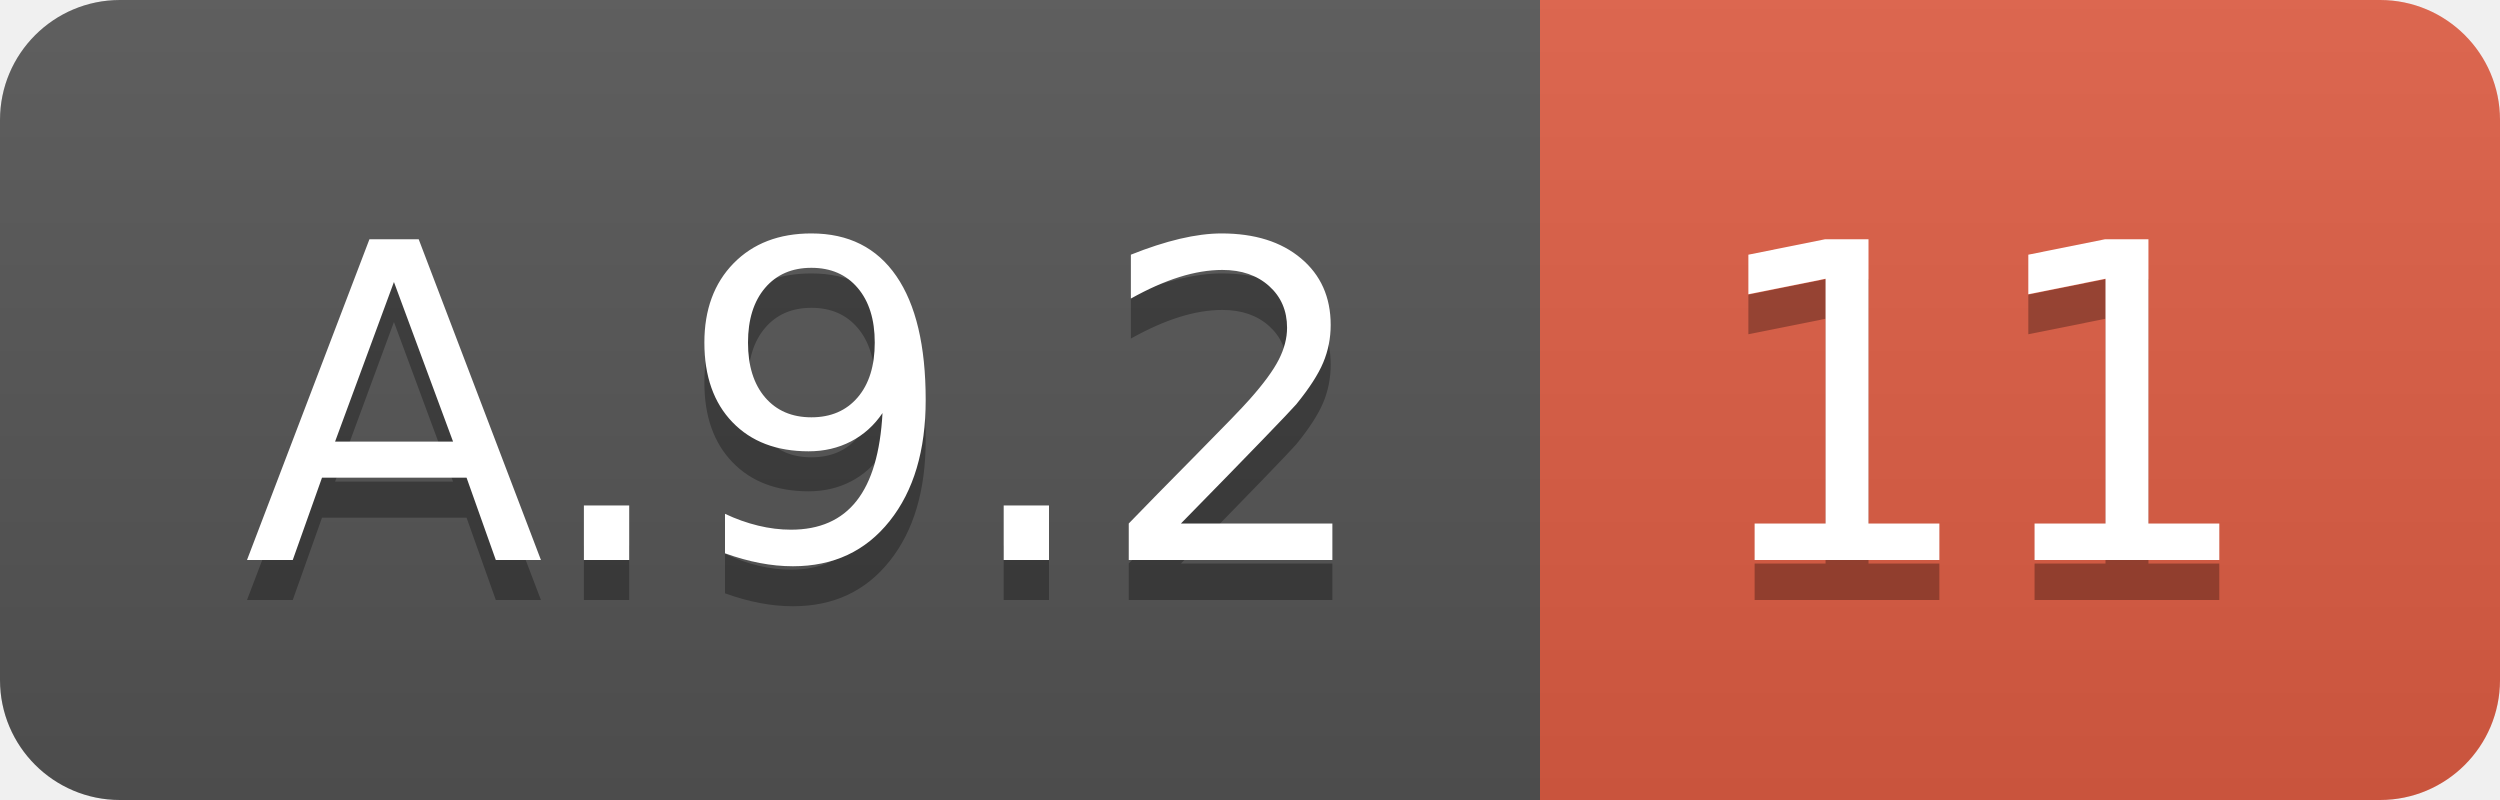
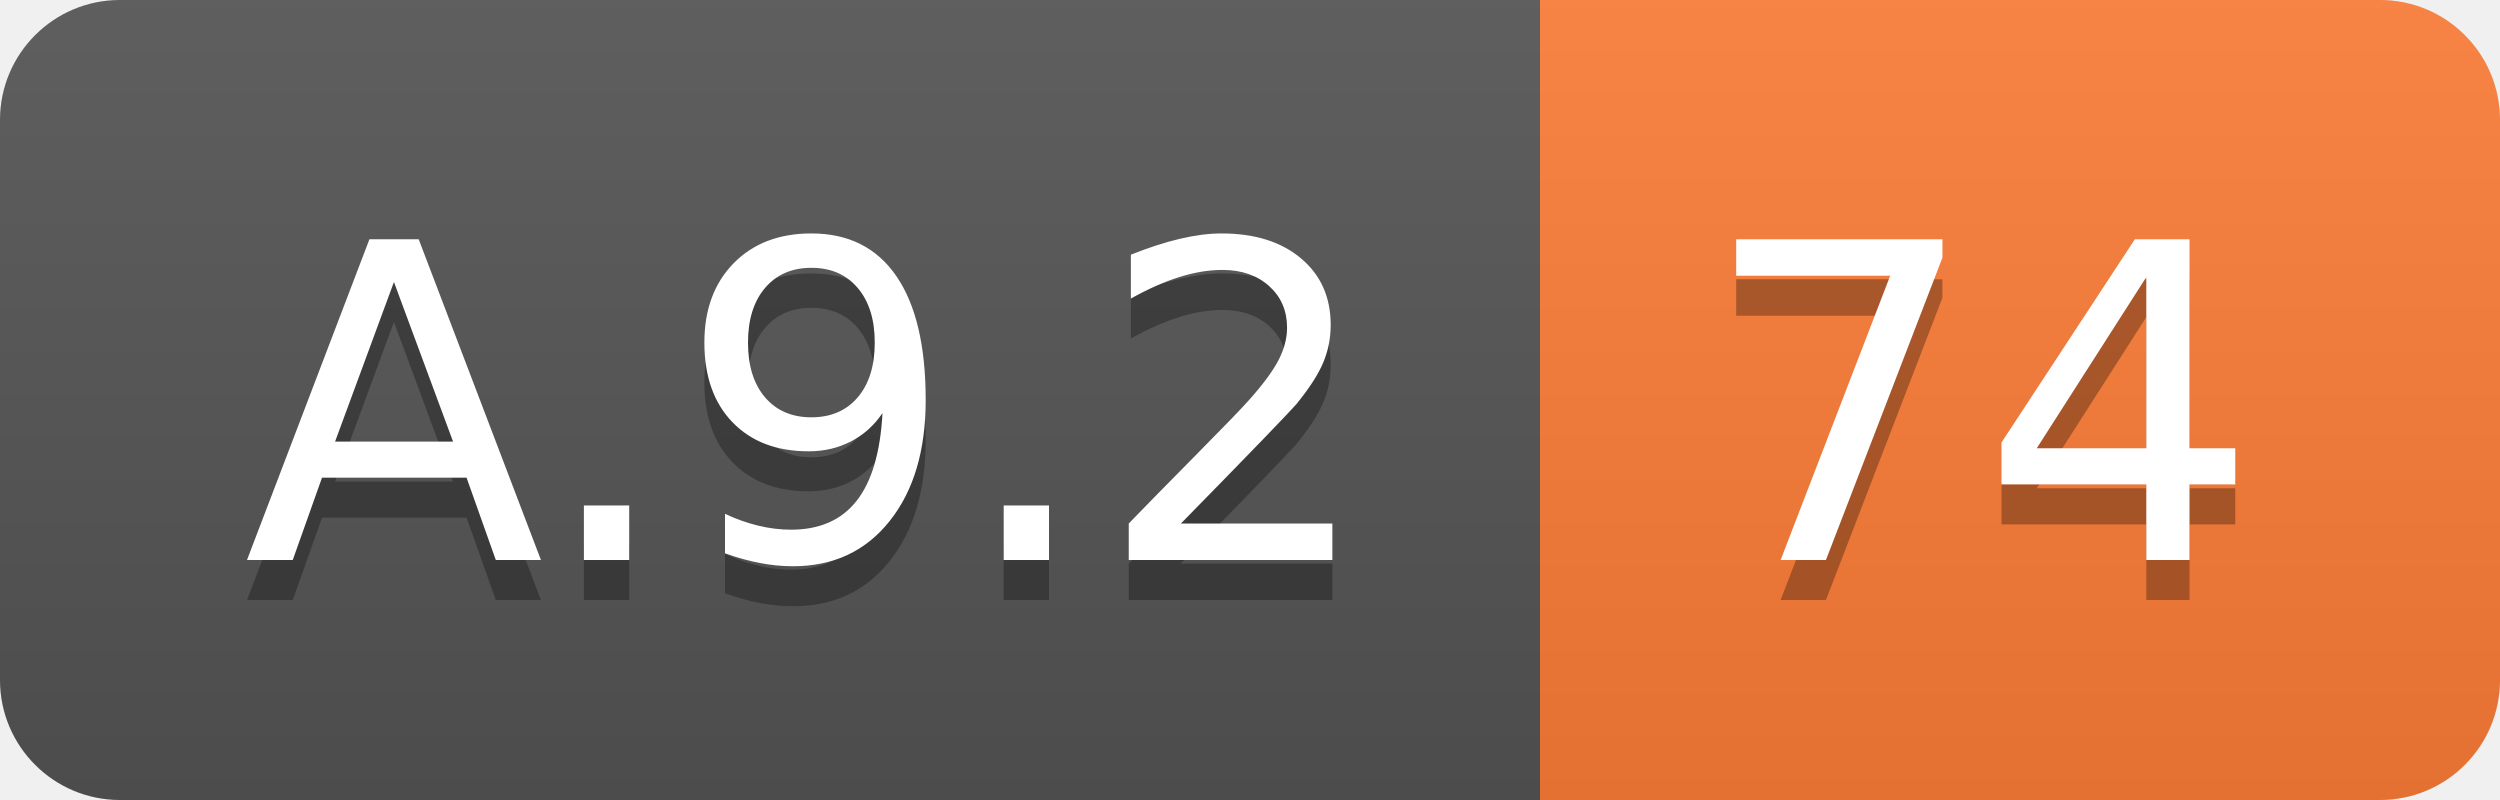
<svg xmlns="http://www.w3.org/2000/svg" width="62.5" height="20">
  <linearGradient id="smooth" x2="0" y2="100%">
    <stop offset="0" stop-color="#bbb" stop-opacity=".1" />
    <stop offset="1" stop-opacity=".1" />
  </linearGradient>
  <clipPath id="round">
    <rect width="62.5" height="20" rx="3" fill="#fff" />
  </clipPath>
  <g clip-path="url(#round)">
    <rect width="38.5" height="20" fill="#555" />
-     <rect x="38.5" width="24.0" height="20" fill="#e05d44" />
+     <rect x="38.5" width="24.0" height="20" fill="#fe7d37" />
    <rect width="62.5" height="20" fill="url(#smooth)" />
  </g>
  <g fill="#fff" text-anchor="middle" font-family="DejaVu Sans,Verdana,Geneva,sans-serif" font-size="110">
    <text x="202.5" y="150" fill="#010101" fill-opacity=".3" transform="scale(0.1)" textLength="285.0" lengthAdjust="spacing">A.9.2</text>
    <text x="202.5" y="140" transform="scale(0.1)" textLength="285.0" lengthAdjust="spacing">A.9.2</text>
-     <text x="495.0" y="150" fill="#010101" fill-opacity=".3" transform="scale(0.1)" textLength="140.0" lengthAdjust="spacing">11</text>
-     <text x="495.0" y="140" transform="scale(0.1)" textLength="140.0" lengthAdjust="spacing">11</text>
+     <text x="495.0" y="150" fill="#010101" fill-opacity=".3" transform="scale(0.1)" textLength="140.0" lengthAdjust="spacing">74</text>
+     <text x="495.0" y="140" transform="scale(0.1)" textLength="140.0" lengthAdjust="spacing">74</text>
  </g>
</svg>
